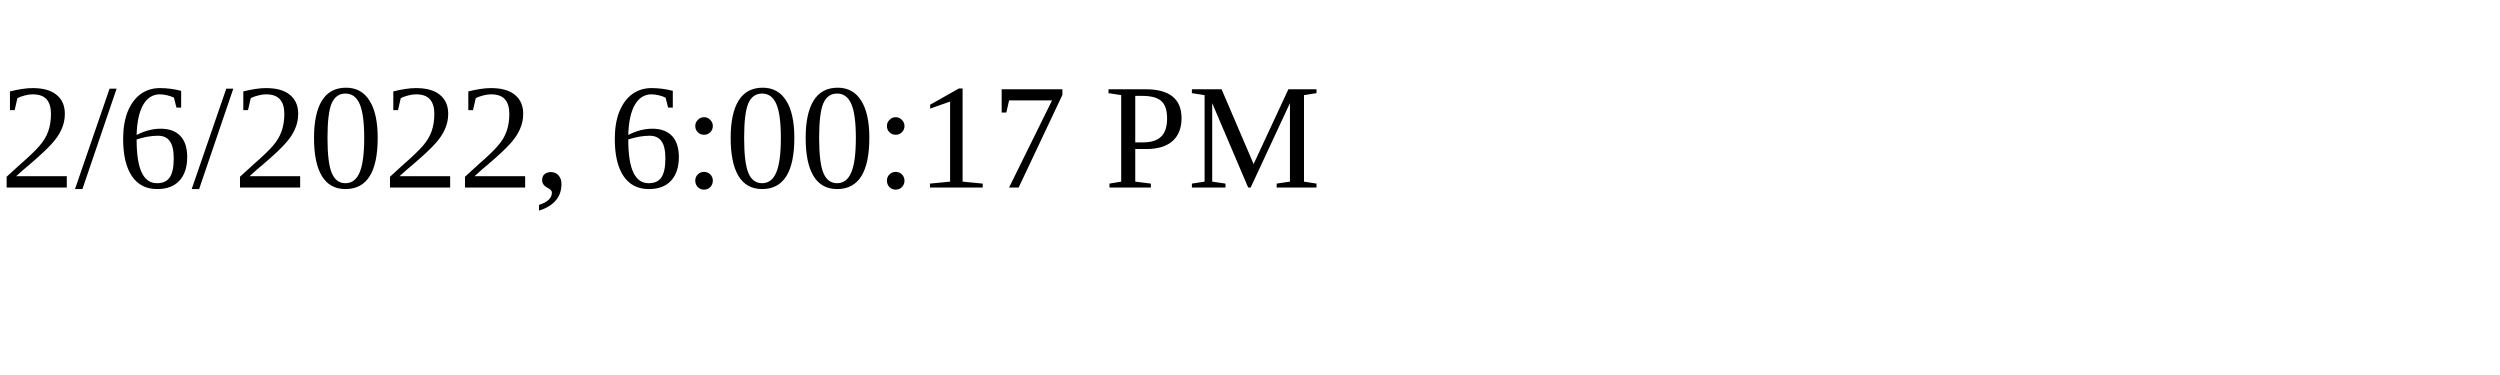
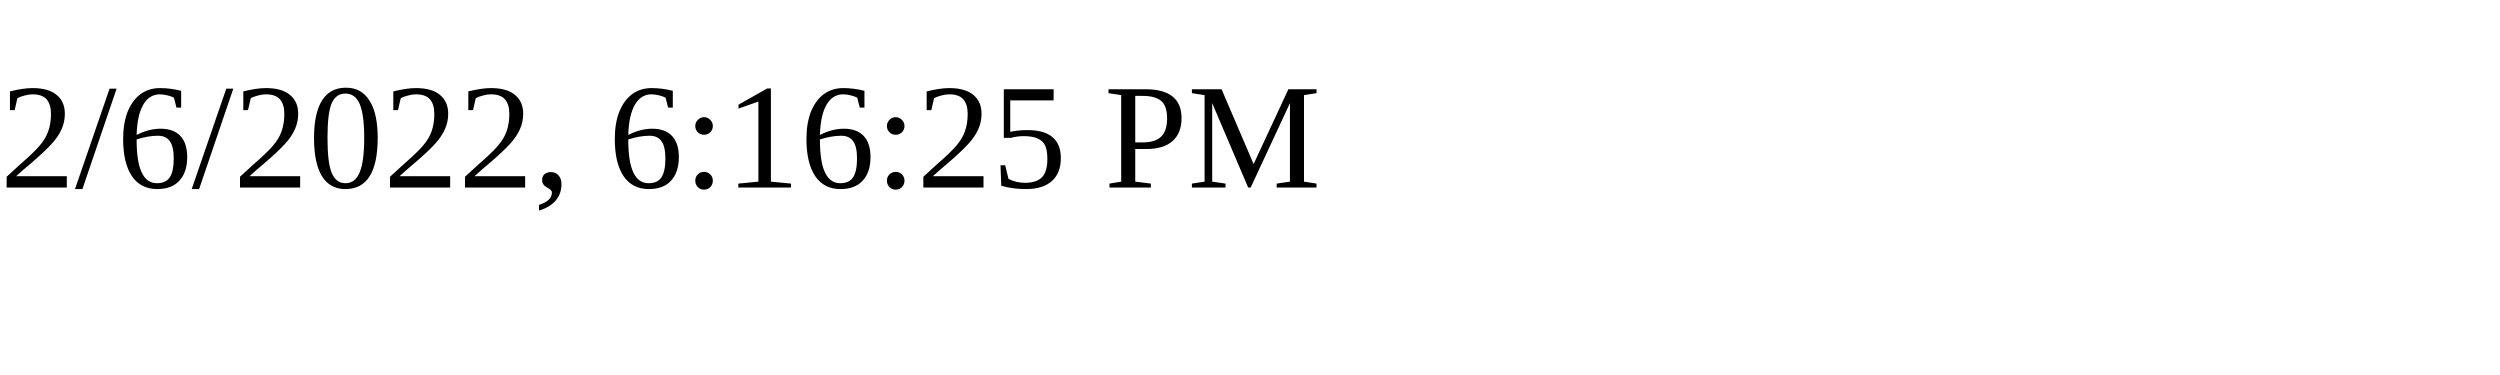
<svg xmlns="http://www.w3.org/2000/svg" height="30" width="200">
-   <text x="0" y="15">2/6/2022, 6:00:17 PM</text>
+   <text x="0" y="15">2/6/2022, 6:16:25 PM</text>
</svg>
